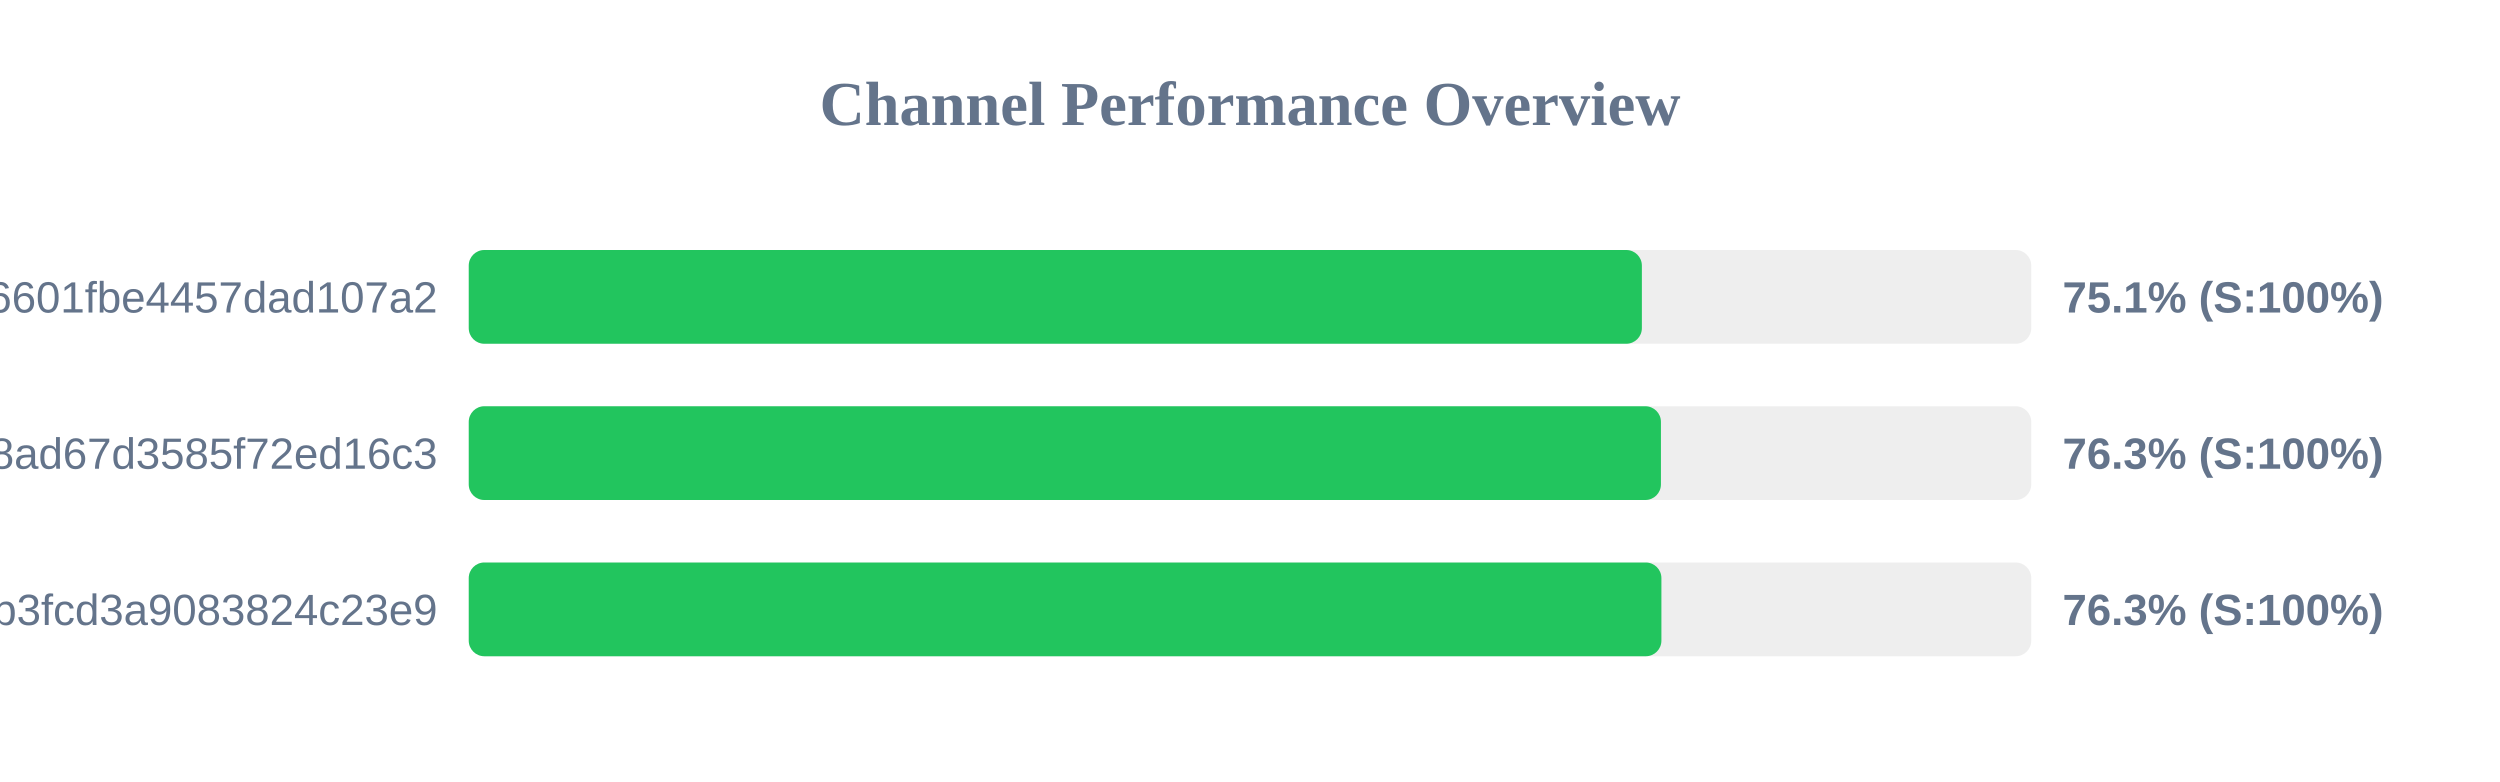
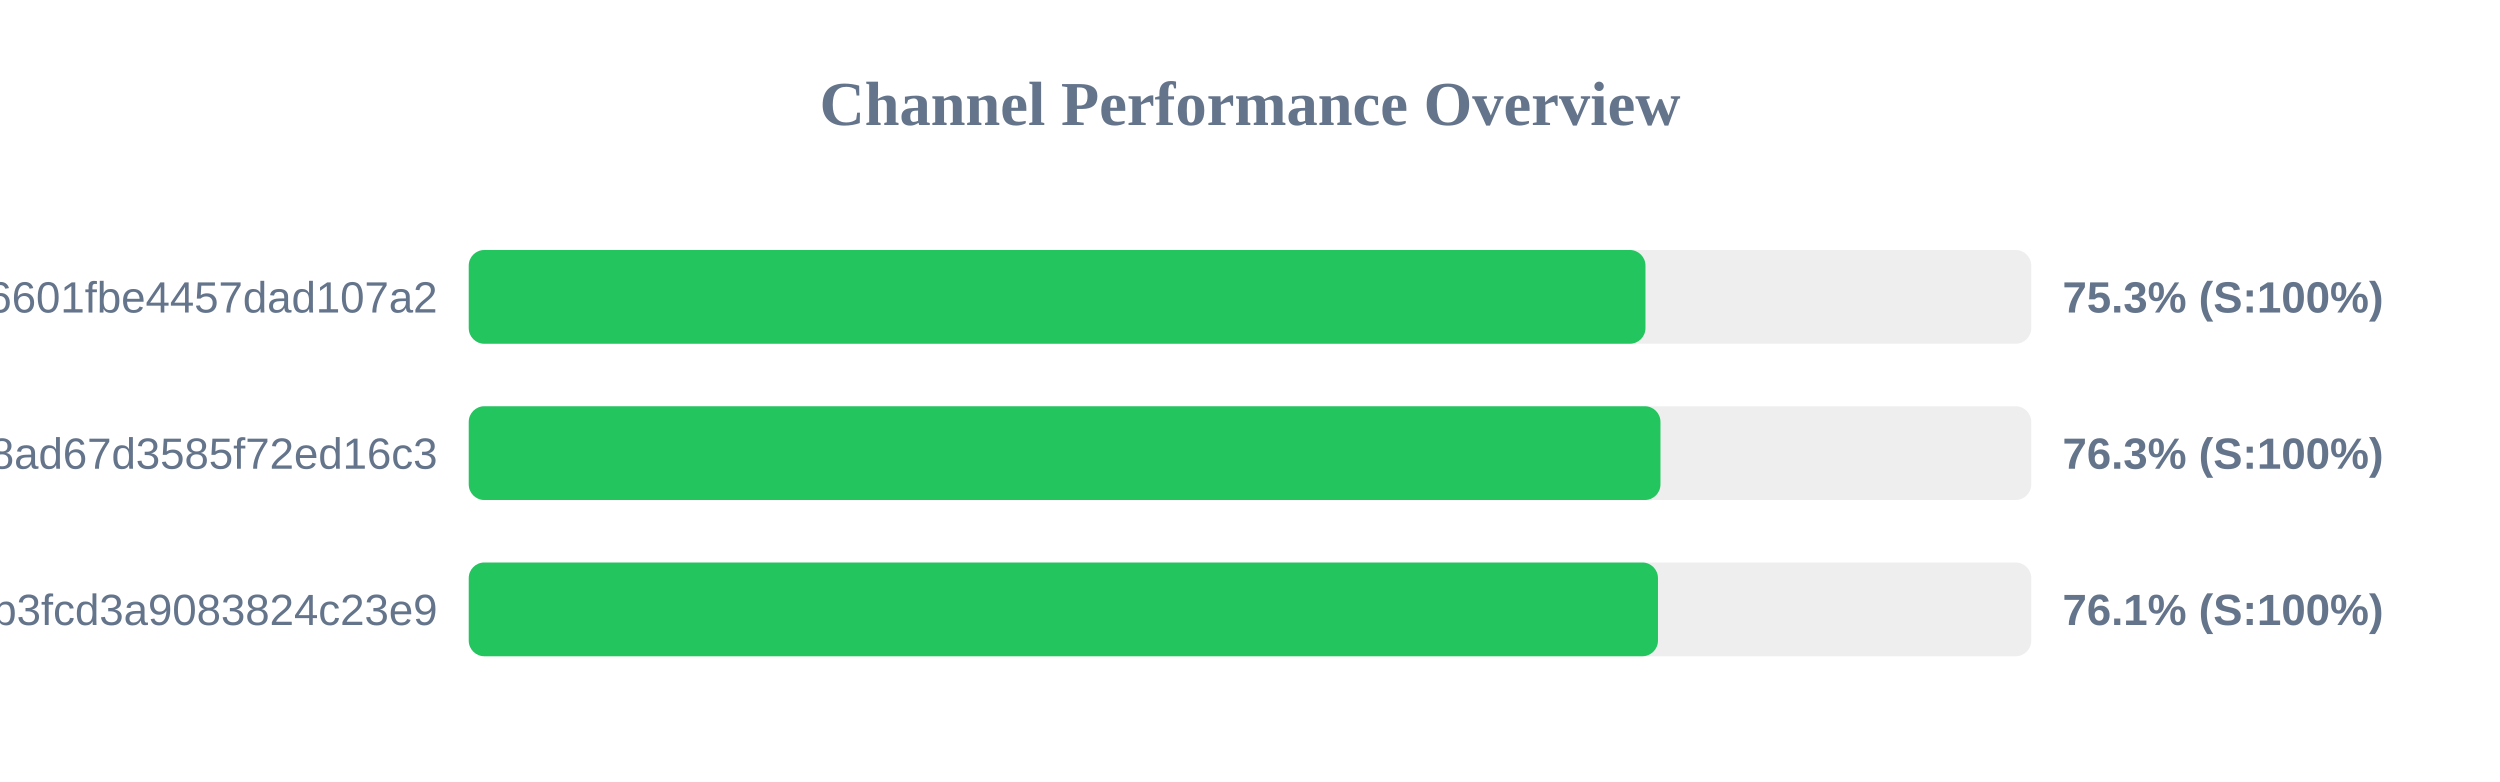
<svg xmlns="http://www.w3.org/2000/svg" width="800" height="250" version="1.1">
  <style>
        .row { font: 14px Arial; fill: #64748b; }
        .score { font: bold 14px Arial; fill: #64748b; }
    </style>
  <text x="400" y="40" text-anchor="middle" font-size="20px" font-weight="bold" fill="#64748b">Channel Performance Overview</text>
  <rect x="150" y="80" width="500" height="30" fill="#eee" rx="5" />
-   <rect x="150" y="80" width="375.4" height="30" fill="#22c55e" rx="5" />
+   <rect x="150" y="80" width="376.55" height="30" fill="#22c55e" rx="5" />
  <text x="140" y="100" text-anchor="end" class="row">6ca22ad3b96aa6601fbe4457dad107a2</text>
-   <text x="660" y="100" text-anchor="start" class="score">75.1% (S:100%)</text>
+   <text x="660" y="100" text-anchor="start" class="score">75.3% (S:100%)</text>
  <rect x="150" y="130" width="500" height="30" fill="#eee" rx="5" />
-   <rect x="150" y="130" width="381.5" height="30" fill="#22c55e" rx="5" />
+   <rect x="150" y="130" width="381.35" height="30" fill="#22c55e" rx="5" />
  <text x="140" y="150" text-anchor="end" class="row">d2ddf60933dd08ad67d3585f72ed16c3</text>
  <text x="660" y="150" text-anchor="start" class="score">76.3% (S:100%)</text>
  <rect x="150" y="180" width="500" height="30" fill="#eee" rx="5" />
-   <rect x="150" y="180" width="381.65" height="30" fill="#22c55e" rx="5" />
+   <rect x="150" y="180" width="380.55" height="30" fill="#22c55e" rx="5" />
  <text x="140" y="200" text-anchor="end" class="row">subscribe?token=8bc38a0c131e9b3fcd3a9083824c23e9</text>
-   <text x="660" y="200" text-anchor="start" class="score">76.3% (S:100%)</text>
+   <text x="660" y="200" text-anchor="start" class="score">76.1% (S:100%)</text>
</svg>
